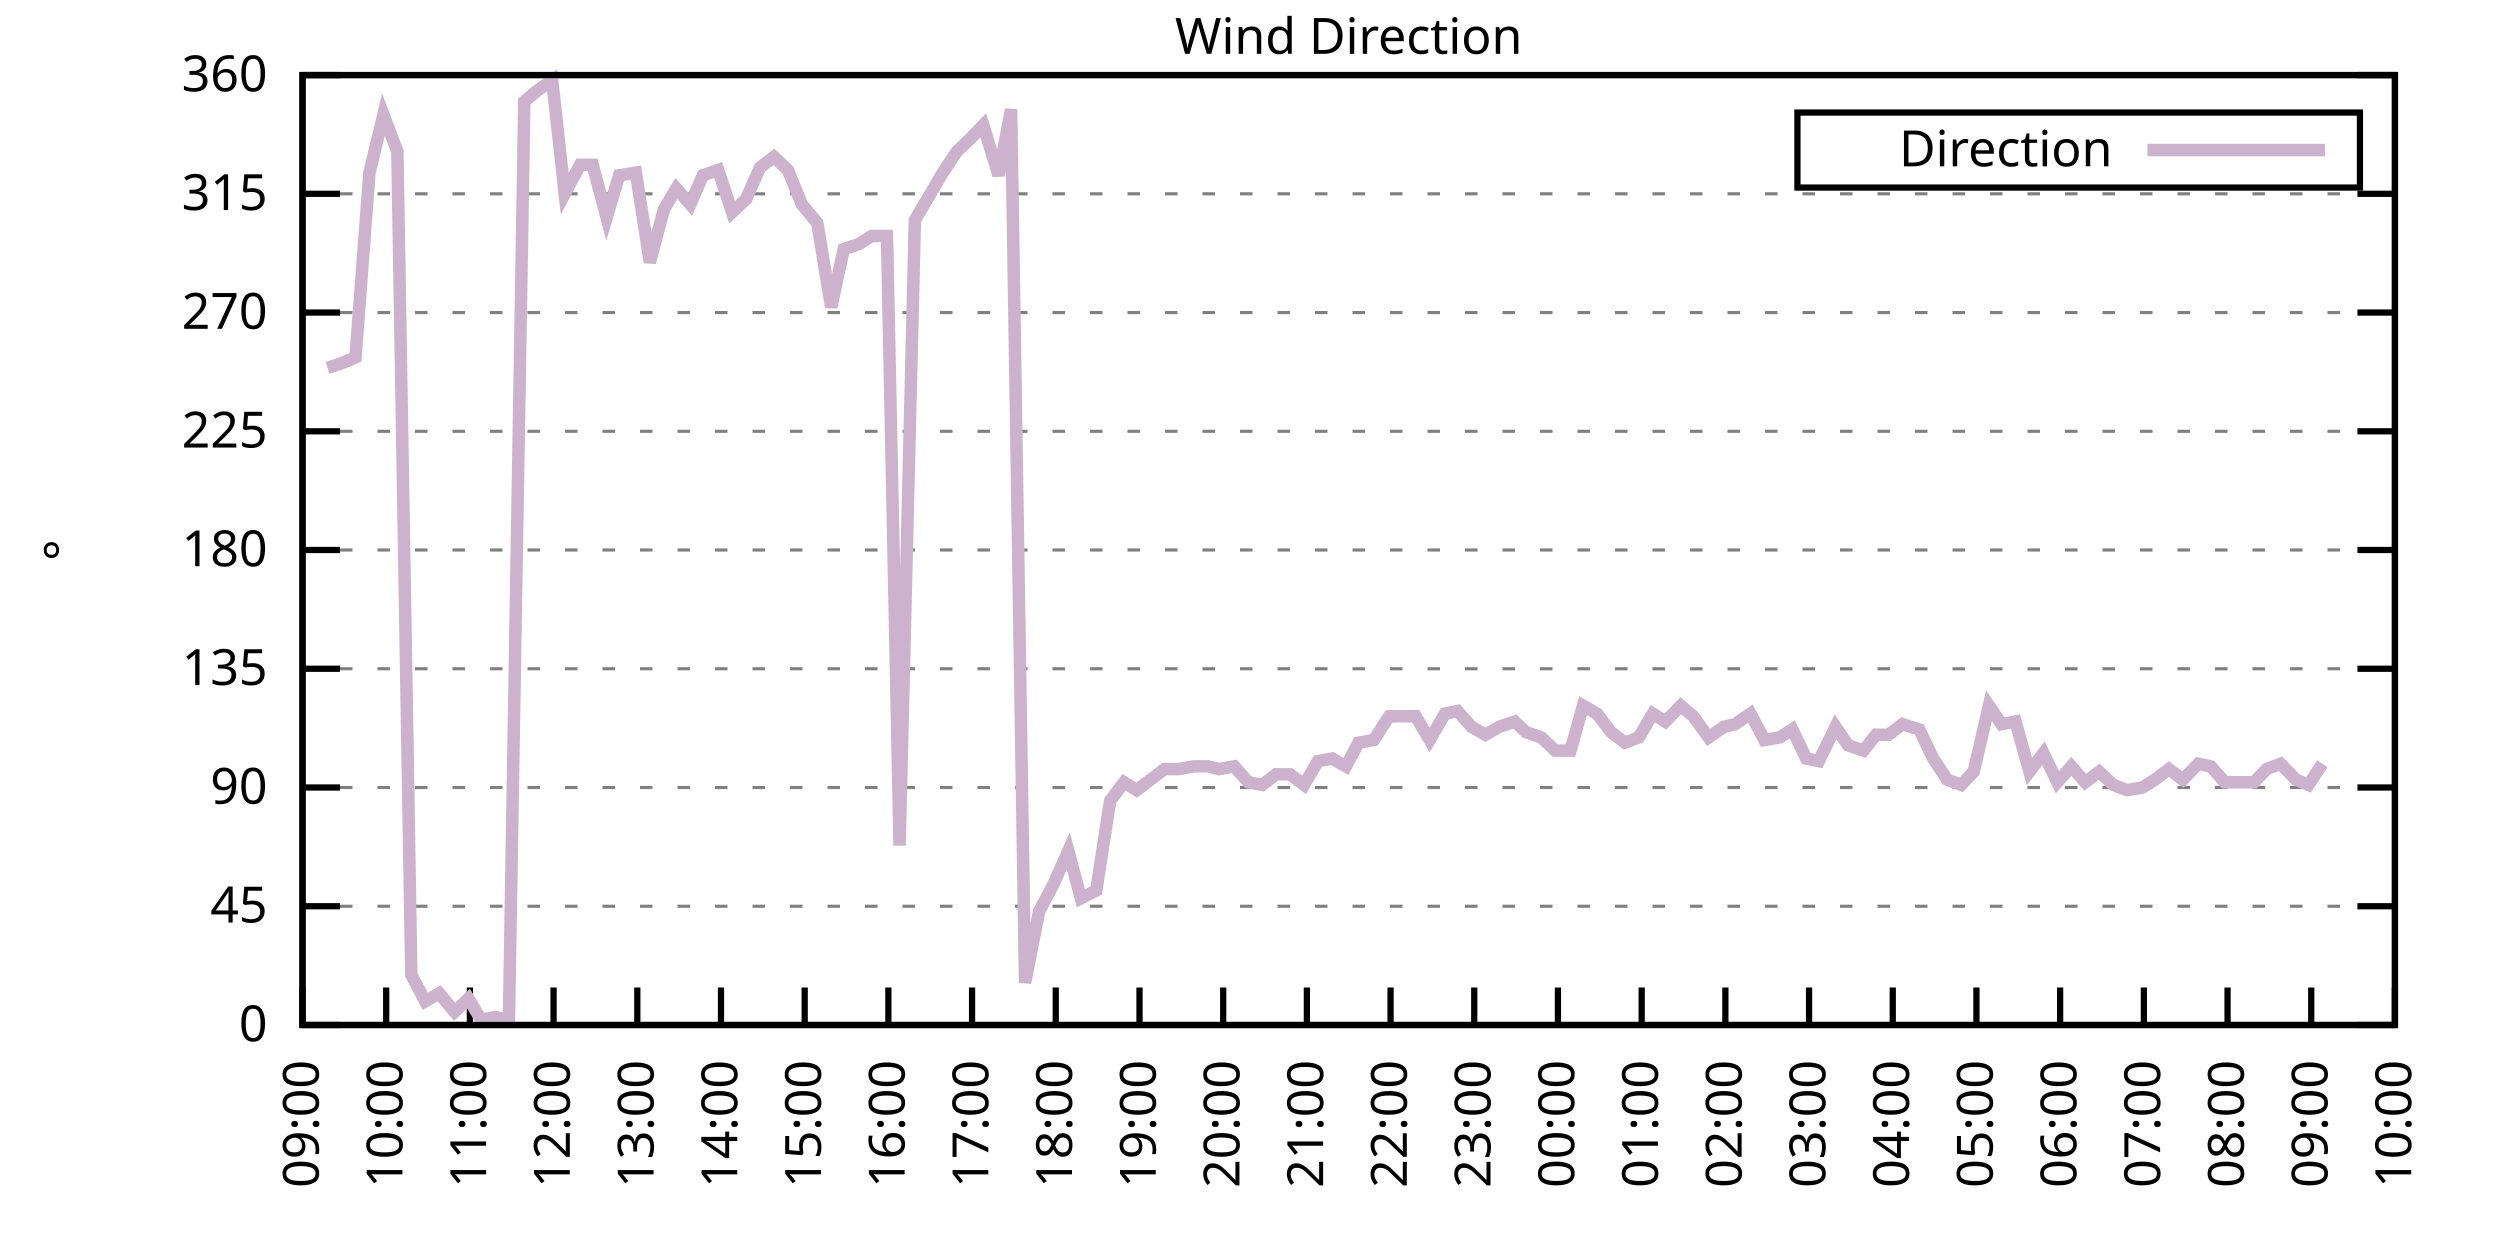
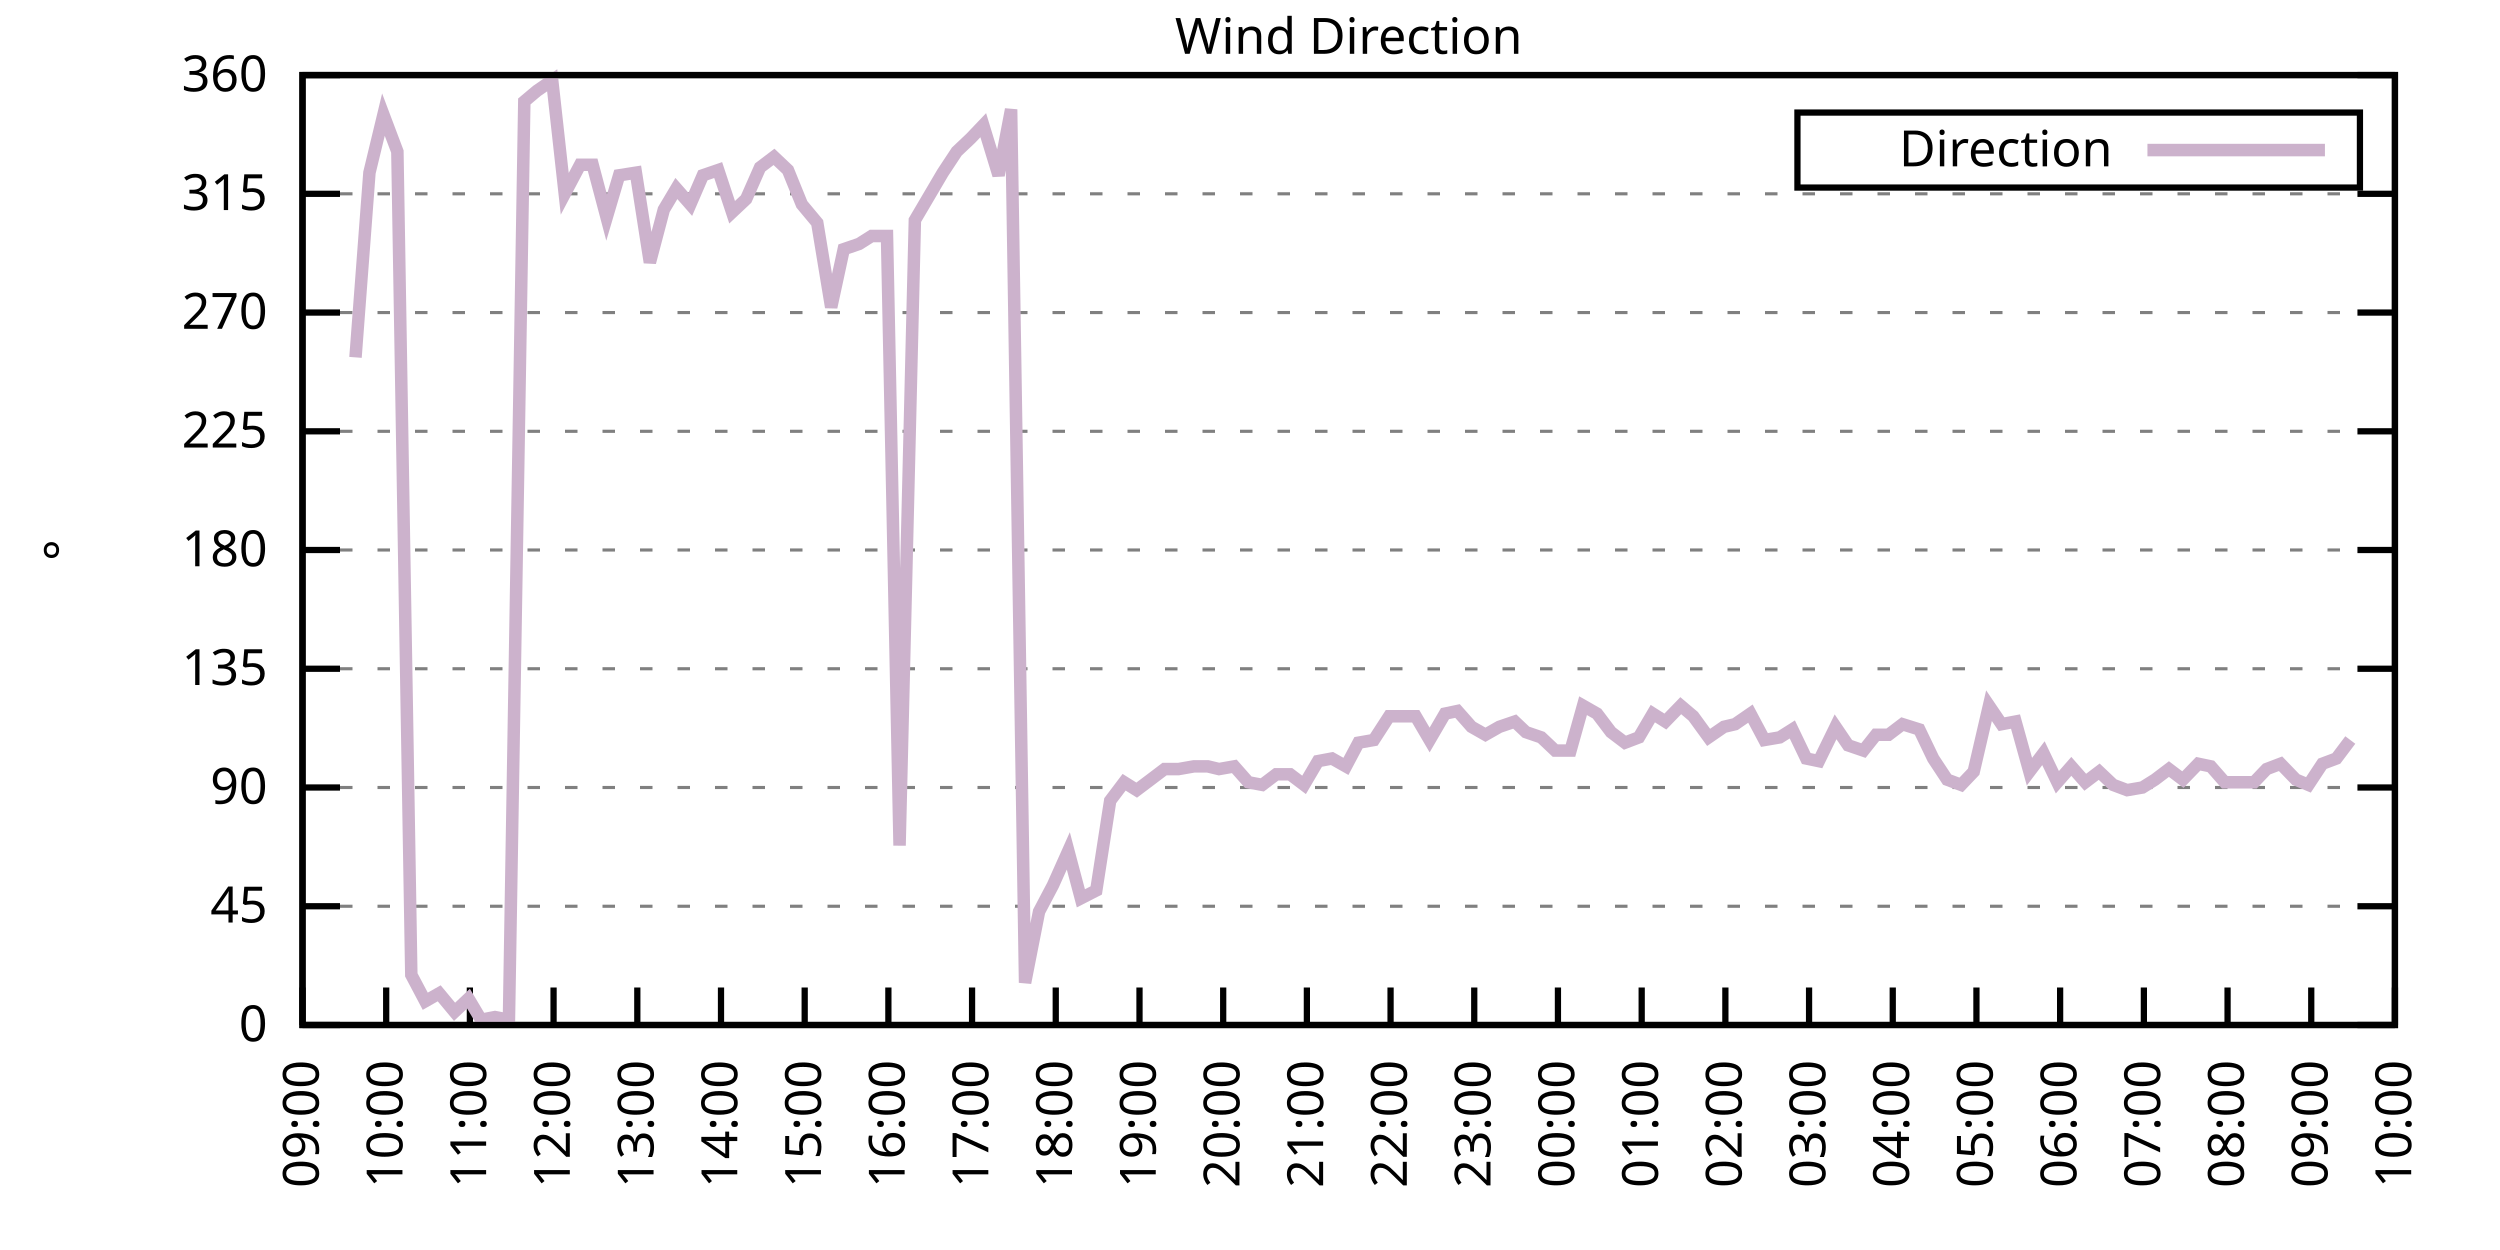
<svg xmlns="http://www.w3.org/2000/svg" xmlns:xlink="http://www.w3.org/1999/xlink" width="400" height="200" viewBox="0 0 400 200">
  <g id="gnuplot_canvas">
    <rect x="0" y="0" width="400" height="200" fill="none" />
    <defs>
      <circle id="gpDot" r="0.5" stroke-width="0.5" stroke="currentColor" />
      <path id="gpPt0" stroke-width="0.333" stroke="currentColor" d="M-1,0 h2 M0,-1 v2" />
      <path id="gpPt1" stroke-width="0.333" stroke="currentColor" d="M-1,-1 L1,1 M1,-1 L-1,1" />
      <path id="gpPt2" stroke-width="0.333" stroke="currentColor" d="M-1,0 L1,0 M0,-1 L0,1 M-1,-1 L1,1 M-1,1 L1,-1" />
      <rect id="gpPt3" stroke-width="0.333" stroke="currentColor" x="-1" y="-1" width="2" height="2" />
      <rect id="gpPt4" stroke-width="0.333" stroke="currentColor" fill="currentColor" x="-1" y="-1" width="2" height="2" />
      <circle id="gpPt5" stroke-width="0.333" stroke="currentColor" cx="0" cy="0" r="1" />
      <use xlink:href="#gpPt5" id="gpPt6" fill="currentColor" stroke="none" />
      <path id="gpPt7" stroke-width="0.333" stroke="currentColor" d="M0,-1.33 L-1.33,0.67 L1.33,0.67 z" />
      <use xlink:href="#gpPt7" id="gpPt8" fill="currentColor" stroke="none" />
      <use xlink:href="#gpPt7" id="gpPt9" stroke="currentColor" transform="rotate(180)" />
      <use xlink:href="#gpPt9" id="gpPt10" fill="currentColor" stroke="none" />
      <use xlink:href="#gpPt3" id="gpPt11" stroke="currentColor" transform="rotate(45)" />
      <use xlink:href="#gpPt11" id="gpPt12" fill="currentColor" stroke="none" />
      <path id="gpPt13" stroke-width="0.333" stroke="currentColor" d="M0,1.330 L1.265,0.411 L0.782,-1.067 L-0.782,-1.076 L-1.265,0.411 z" />
      <use xlink:href="#gpPt13" id="gpPt14" fill="currentColor" stroke="none" />
      <filter id="textbox" filterUnits="objectBoundingBox" x="0" y="0" height="1" width="1">
        <feFlood flood-color="white" flood-opacity="1" result="bgnd" />
        <feComposite in="SourceGraphic" in2="bgnd" operator="atop" />
      </filter>
      <filter id="greybox" filterUnits="objectBoundingBox" x="0" y="0" height="1" width="1">
        <feFlood flood-color="lightgrey" flood-opacity="1" result="grey" />
        <feComposite in="SourceGraphic" in2="grey" operator="atop" />
      </filter>
    </defs>
    <g fill="none" color="white" stroke="currentColor" stroke-width="1.00" stroke-linecap="butt" stroke-linejoin="miter">
</g>
    <g fill="none" color="black" stroke="currentColor" stroke-width="1.00" stroke-linecap="butt" stroke-linejoin="miter">
      <g stroke="none" shape-rendering="crispEdges">
        <polygon fill="rgb(255, 255, 255)" points="48.40,164.00 383.18,164.00 383.18,12.02 48.40,12.02 " />
      </g>
    </g>
    <g fill="none" color="black" stroke="currentColor" stroke-width="1.00" stroke-linecap="butt" stroke-linejoin="miter">
</g>
    <g fill="none" color="black" stroke="black" stroke-width="0.50" stroke-linecap="butt" stroke-linejoin="miter">
</g>
    <g fill="none" color="gray" stroke="currentColor" stroke-width="0.50" stroke-linecap="butt" stroke-linejoin="miter">
      <path stroke="gray" stroke-dasharray="2,4" class="gridline" d="M48.40,164.00 L383.19,164.00  " />
    </g>
    <g fill="none" color="gray" stroke="gray" stroke-width="1.00" stroke-linecap="butt" stroke-linejoin="miter">
</g>
    <g fill="none" color="black" stroke="currentColor" stroke-width="1.00" stroke-linecap="butt" stroke-linejoin="miter">
      <path stroke="black" d="M48.40,164.00 L54.40,164.00 M383.19,164.00 L377.19,164.00  " />
      <g transform="translate(42.80,166.60)" stroke="none" fill="black" font-family="Sans" font-size="8.00" text-anchor="end">
        <text>
          <tspan font-family="Sans"> 0</tspan>
        </text>
      </g>
    </g>
    <g fill="none" color="black" stroke="currentColor" stroke-width="1.00" stroke-linecap="butt" stroke-linejoin="miter">
</g>
    <g fill="none" color="black" stroke="black" stroke-width="0.50" stroke-linecap="butt" stroke-linejoin="miter">
</g>
    <g fill="none" color="gray" stroke="currentColor" stroke-width="0.50" stroke-linecap="butt" stroke-linejoin="miter">
      <path stroke="gray" stroke-dasharray="2,4" class="gridline" d="M48.40,145.00 L383.19,145.00  " />
    </g>
    <g fill="none" color="gray" stroke="gray" stroke-width="1.00" stroke-linecap="butt" stroke-linejoin="miter">
</g>
    <g fill="none" color="black" stroke="currentColor" stroke-width="1.00" stroke-linecap="butt" stroke-linejoin="miter">
      <path stroke="black" d="M48.40,145.00 L54.40,145.00 M383.19,145.00 L377.19,145.00  " />
      <g transform="translate(42.80,147.60)" stroke="none" fill="black" font-family="Sans" font-size="8.00" text-anchor="end">
        <text>
          <tspan font-family="Sans"> 45</tspan>
        </text>
      </g>
    </g>
    <g fill="none" color="black" stroke="currentColor" stroke-width="1.00" stroke-linecap="butt" stroke-linejoin="miter">
</g>
    <g fill="none" color="black" stroke="black" stroke-width="0.50" stroke-linecap="butt" stroke-linejoin="miter">
</g>
    <g fill="none" color="gray" stroke="currentColor" stroke-width="0.50" stroke-linecap="butt" stroke-linejoin="miter">
      <path stroke="gray" stroke-dasharray="2,4" class="gridline" d="M48.40,126.00 L383.19,126.00  " />
    </g>
    <g fill="none" color="gray" stroke="gray" stroke-width="1.00" stroke-linecap="butt" stroke-linejoin="miter">
</g>
    <g fill="none" color="black" stroke="currentColor" stroke-width="1.00" stroke-linecap="butt" stroke-linejoin="miter">
      <path stroke="black" d="M48.40,126.00 L54.40,126.00 M383.19,126.00 L377.19,126.00  " />
      <g transform="translate(42.80,128.60)" stroke="none" fill="black" font-family="Sans" font-size="8.00" text-anchor="end">
        <text>
          <tspan font-family="Sans"> 90</tspan>
        </text>
      </g>
    </g>
    <g fill="none" color="black" stroke="currentColor" stroke-width="1.00" stroke-linecap="butt" stroke-linejoin="miter">
</g>
    <g fill="none" color="black" stroke="black" stroke-width="0.50" stroke-linecap="butt" stroke-linejoin="miter">
</g>
    <g fill="none" color="gray" stroke="currentColor" stroke-width="0.50" stroke-linecap="butt" stroke-linejoin="miter">
      <path stroke="gray" stroke-dasharray="2,4" class="gridline" d="M48.40,107.00 L383.19,107.00  " />
    </g>
    <g fill="none" color="gray" stroke="gray" stroke-width="1.00" stroke-linecap="butt" stroke-linejoin="miter">
</g>
    <g fill="none" color="black" stroke="currentColor" stroke-width="1.00" stroke-linecap="butt" stroke-linejoin="miter">
      <path stroke="black" d="M48.40,107.00 L54.40,107.00 M383.19,107.00 L377.19,107.00  " />
      <g transform="translate(42.80,109.60)" stroke="none" fill="black" font-family="Sans" font-size="8.00" text-anchor="end">
        <text>
          <tspan font-family="Sans"> 135</tspan>
        </text>
      </g>
    </g>
    <g fill="none" color="black" stroke="currentColor" stroke-width="1.00" stroke-linecap="butt" stroke-linejoin="miter">
</g>
    <g fill="none" color="black" stroke="black" stroke-width="0.50" stroke-linecap="butt" stroke-linejoin="miter">
</g>
    <g fill="none" color="gray" stroke="currentColor" stroke-width="0.50" stroke-linecap="butt" stroke-linejoin="miter">
      <path stroke="gray" stroke-dasharray="2,4" class="gridline" d="M48.40,88.00 L383.19,88.00  " />
    </g>
    <g fill="none" color="gray" stroke="gray" stroke-width="1.00" stroke-linecap="butt" stroke-linejoin="miter">
</g>
    <g fill="none" color="black" stroke="currentColor" stroke-width="1.00" stroke-linecap="butt" stroke-linejoin="miter">
      <path stroke="black" d="M48.40,88.00 L54.40,88.00 M383.19,88.00 L377.19,88.00  " />
      <g transform="translate(42.80,90.60)" stroke="none" fill="black" font-family="Sans" font-size="8.00" text-anchor="end">
        <text>
          <tspan font-family="Sans"> 180</tspan>
        </text>
      </g>
    </g>
    <g fill="none" color="black" stroke="currentColor" stroke-width="1.00" stroke-linecap="butt" stroke-linejoin="miter">
</g>
    <g fill="none" color="black" stroke="black" stroke-width="0.50" stroke-linecap="butt" stroke-linejoin="miter">
</g>
    <g fill="none" color="gray" stroke="currentColor" stroke-width="0.50" stroke-linecap="butt" stroke-linejoin="miter">
      <path stroke="gray" stroke-dasharray="2,4" class="gridline" d="M48.40,69.01 L383.19,69.01  " />
    </g>
    <g fill="none" color="gray" stroke="gray" stroke-width="1.00" stroke-linecap="butt" stroke-linejoin="miter">
</g>
    <g fill="none" color="black" stroke="currentColor" stroke-width="1.00" stroke-linecap="butt" stroke-linejoin="miter">
      <path stroke="black" d="M48.40,69.01 L54.40,69.01 M383.19,69.01 L377.19,69.01  " />
      <g transform="translate(42.80,71.61)" stroke="none" fill="black" font-family="Sans" font-size="8.00" text-anchor="end">
        <text>
          <tspan font-family="Sans"> 225</tspan>
        </text>
      </g>
    </g>
    <g fill="none" color="black" stroke="currentColor" stroke-width="1.00" stroke-linecap="butt" stroke-linejoin="miter">
</g>
    <g fill="none" color="black" stroke="black" stroke-width="0.50" stroke-linecap="butt" stroke-linejoin="miter">
</g>
    <g fill="none" color="gray" stroke="currentColor" stroke-width="0.50" stroke-linecap="butt" stroke-linejoin="miter">
      <path stroke="gray" stroke-dasharray="2,4" class="gridline" d="M48.40,50.01 L383.19,50.01  " />
    </g>
    <g fill="none" color="gray" stroke="gray" stroke-width="1.00" stroke-linecap="butt" stroke-linejoin="miter">
</g>
    <g fill="none" color="black" stroke="currentColor" stroke-width="1.00" stroke-linecap="butt" stroke-linejoin="miter">
      <path stroke="black" d="M48.40,50.01 L54.40,50.01 M383.19,50.01 L377.19,50.01  " />
      <g transform="translate(42.80,52.61)" stroke="none" fill="black" font-family="Sans" font-size="8.00" text-anchor="end">
        <text>
          <tspan font-family="Sans"> 270</tspan>
        </text>
      </g>
    </g>
    <g fill="none" color="black" stroke="currentColor" stroke-width="1.00" stroke-linecap="butt" stroke-linejoin="miter">
</g>
    <g fill="none" color="black" stroke="black" stroke-width="0.50" stroke-linecap="butt" stroke-linejoin="miter">
</g>
    <g fill="none" color="gray" stroke="currentColor" stroke-width="0.50" stroke-linecap="butt" stroke-linejoin="miter">
      <path stroke="gray" stroke-dasharray="2,4" class="gridline" d="M48.40,31.01 L383.19,31.01  " />
    </g>
    <g fill="none" color="gray" stroke="gray" stroke-width="1.00" stroke-linecap="butt" stroke-linejoin="miter">
</g>
    <g fill="none" color="black" stroke="currentColor" stroke-width="1.00" stroke-linecap="butt" stroke-linejoin="miter">
      <path stroke="black" d="M48.40,31.01 L54.40,31.01 M383.19,31.01 L377.19,31.01  " />
      <g transform="translate(42.80,33.61)" stroke="none" fill="black" font-family="Sans" font-size="8.00" text-anchor="end">
        <text>
          <tspan font-family="Sans"> 315</tspan>
        </text>
      </g>
    </g>
    <g fill="none" color="black" stroke="currentColor" stroke-width="1.00" stroke-linecap="butt" stroke-linejoin="miter">
</g>
    <g fill="none" color="black" stroke="black" stroke-width="0.50" stroke-linecap="butt" stroke-linejoin="miter">
</g>
    <g fill="none" color="gray" stroke="currentColor" stroke-width="0.50" stroke-linecap="butt" stroke-linejoin="miter">
      <path stroke="gray" stroke-dasharray="2,4" class="gridline" d="M48.40,12.01 L383.19,12.01  " />
    </g>
    <g fill="none" color="gray" stroke="gray" stroke-width="1.00" stroke-linecap="butt" stroke-linejoin="miter">
</g>
    <g fill="none" color="black" stroke="currentColor" stroke-width="1.00" stroke-linecap="butt" stroke-linejoin="miter">
      <path stroke="black" d="M48.40,12.01 L54.40,12.01 M383.19,12.01 L377.19,12.01  " />
      <g transform="translate(42.80,14.61)" stroke="none" fill="black" font-family="Sans" font-size="8.00" text-anchor="end">
        <text>
          <tspan font-family="Sans"> 360</tspan>
        </text>
      </g>
    </g>
    <g fill="none" color="black" stroke="currentColor" stroke-width="1.00" stroke-linecap="butt" stroke-linejoin="miter">
      <path stroke="black" d="M48.40,164.00 L48.40,158.00  " />
      <g transform="translate(51.00,169.60) rotate(270.00)" stroke="none" fill="black" font-family="Sans" font-size="8.00" text-anchor="end">
        <text>
          <tspan font-family="Sans">09:00</tspan>
        </text>
      </g>
    </g>
    <g fill="none" color="black" stroke="currentColor" stroke-width="1.00" stroke-linecap="butt" stroke-linejoin="miter">
      <path stroke="black" d="M61.79,164.00 L61.79,158.00  " />
      <g transform="translate(64.39,169.60) rotate(270.00)" stroke="none" fill="black" font-family="Sans" font-size="8.00" text-anchor="end">
        <text>
          <tspan font-family="Sans">10:00</tspan>
        </text>
      </g>
    </g>
    <g fill="none" color="black" stroke="currentColor" stroke-width="1.00" stroke-linecap="butt" stroke-linejoin="miter">
      <path stroke="black" d="M75.18,164.00 L75.18,158.00  " />
      <g transform="translate(77.78,169.60) rotate(270.00)" stroke="none" fill="black" font-family="Sans" font-size="8.00" text-anchor="end">
        <text>
          <tspan font-family="Sans">11:00</tspan>
        </text>
      </g>
    </g>
    <g fill="none" color="black" stroke="currentColor" stroke-width="1.00" stroke-linecap="butt" stroke-linejoin="miter">
      <path stroke="black" d="M88.57,164.00 L88.57,158.00  " />
      <g transform="translate(91.17,169.60) rotate(270.00)" stroke="none" fill="black" font-family="Sans" font-size="8.00" text-anchor="end">
        <text>
          <tspan font-family="Sans">12:00</tspan>
        </text>
      </g>
    </g>
    <g fill="none" color="black" stroke="currentColor" stroke-width="1.00" stroke-linecap="butt" stroke-linejoin="miter">
      <path stroke="black" d="M101.97,164.00 L101.97,158.00  " />
      <g transform="translate(104.57,169.60) rotate(270.00)" stroke="none" fill="black" font-family="Sans" font-size="8.00" text-anchor="end">
        <text>
          <tspan font-family="Sans">13:00</tspan>
        </text>
      </g>
    </g>
    <g fill="none" color="black" stroke="currentColor" stroke-width="1.00" stroke-linecap="butt" stroke-linejoin="miter">
      <path stroke="black" d="M115.36,164.00 L115.36,158.00  " />
      <g transform="translate(117.96,169.60) rotate(270.00)" stroke="none" fill="black" font-family="Sans" font-size="8.00" text-anchor="end">
        <text>
          <tspan font-family="Sans">14:00</tspan>
        </text>
      </g>
    </g>
    <g fill="none" color="black" stroke="currentColor" stroke-width="1.00" stroke-linecap="butt" stroke-linejoin="miter">
      <path stroke="black" d="M128.75,164.00 L128.75,158.00  " />
      <g transform="translate(131.35,169.60) rotate(270.00)" stroke="none" fill="black" font-family="Sans" font-size="8.00" text-anchor="end">
        <text>
          <tspan font-family="Sans">15:00</tspan>
        </text>
      </g>
    </g>
    <g fill="none" color="black" stroke="currentColor" stroke-width="1.00" stroke-linecap="butt" stroke-linejoin="miter">
      <path stroke="black" d="M142.14,164.00 L142.14,158.00  " />
      <g transform="translate(144.74,169.60) rotate(270.00)" stroke="none" fill="black" font-family="Sans" font-size="8.00" text-anchor="end">
        <text>
          <tspan font-family="Sans">16:00</tspan>
        </text>
      </g>
    </g>
    <g fill="none" color="black" stroke="currentColor" stroke-width="1.00" stroke-linecap="butt" stroke-linejoin="miter">
      <path stroke="black" d="M155.53,164.00 L155.53,158.00  " />
      <g transform="translate(158.13,169.60) rotate(270.00)" stroke="none" fill="black" font-family="Sans" font-size="8.00" text-anchor="end">
        <text>
          <tspan font-family="Sans">17:00</tspan>
        </text>
      </g>
    </g>
    <g fill="none" color="black" stroke="currentColor" stroke-width="1.00" stroke-linecap="butt" stroke-linejoin="miter">
      <path stroke="black" d="M168.92,164.00 L168.92,158.00  " />
      <g transform="translate(171.52,169.60) rotate(270.00)" stroke="none" fill="black" font-family="Sans" font-size="8.00" text-anchor="end">
        <text>
          <tspan font-family="Sans">18:00</tspan>
        </text>
      </g>
    </g>
    <g fill="none" color="black" stroke="currentColor" stroke-width="1.00" stroke-linecap="butt" stroke-linejoin="miter">
      <path stroke="black" d="M182.32,164.00 L182.32,158.00  " />
      <g transform="translate(184.92,169.60) rotate(270.00)" stroke="none" fill="black" font-family="Sans" font-size="8.00" text-anchor="end">
        <text>
          <tspan font-family="Sans">19:00</tspan>
        </text>
      </g>
    </g>
    <g fill="none" color="black" stroke="currentColor" stroke-width="1.00" stroke-linecap="butt" stroke-linejoin="miter">
      <path stroke="black" d="M195.71,164.00 L195.71,158.00  " />
      <g transform="translate(198.31,169.60) rotate(270.00)" stroke="none" fill="black" font-family="Sans" font-size="8.00" text-anchor="end">
        <text>
          <tspan font-family="Sans">20:00</tspan>
        </text>
      </g>
    </g>
    <g fill="none" color="black" stroke="currentColor" stroke-width="1.00" stroke-linecap="butt" stroke-linejoin="miter">
      <path stroke="black" d="M209.10,164.00 L209.10,158.00  " />
      <g transform="translate(211.70,169.60) rotate(270.00)" stroke="none" fill="black" font-family="Sans" font-size="8.00" text-anchor="end">
        <text>
          <tspan font-family="Sans">21:00</tspan>
        </text>
      </g>
    </g>
    <g fill="none" color="black" stroke="currentColor" stroke-width="1.00" stroke-linecap="butt" stroke-linejoin="miter">
      <path stroke="black" d="M222.49,164.00 L222.49,158.00  " />
      <g transform="translate(225.09,169.60) rotate(270.00)" stroke="none" fill="black" font-family="Sans" font-size="8.00" text-anchor="end">
        <text>
          <tspan font-family="Sans">22:00</tspan>
        </text>
      </g>
    </g>
    <g fill="none" color="black" stroke="currentColor" stroke-width="1.00" stroke-linecap="butt" stroke-linejoin="miter">
      <path stroke="black" d="M235.88,164.00 L235.88,158.00  " />
      <g transform="translate(238.48,169.60) rotate(270.00)" stroke="none" fill="black" font-family="Sans" font-size="8.00" text-anchor="end">
        <text>
          <tspan font-family="Sans">23:00</tspan>
        </text>
      </g>
    </g>
    <g fill="none" color="black" stroke="currentColor" stroke-width="1.00" stroke-linecap="butt" stroke-linejoin="miter">
      <path stroke="black" d="M249.27,164.00 L249.27,158.00  " />
      <g transform="translate(251.87,169.60) rotate(270.00)" stroke="none" fill="black" font-family="Sans" font-size="8.00" text-anchor="end">
        <text>
          <tspan font-family="Sans">00:00</tspan>
        </text>
      </g>
    </g>
    <g fill="none" color="black" stroke="currentColor" stroke-width="1.00" stroke-linecap="butt" stroke-linejoin="miter">
      <path stroke="black" d="M262.67,164.00 L262.67,158.00  " />
      <g transform="translate(265.27,169.60) rotate(270.00)" stroke="none" fill="black" font-family="Sans" font-size="8.00" text-anchor="end">
        <text>
          <tspan font-family="Sans">01:00</tspan>
        </text>
      </g>
    </g>
    <g fill="none" color="black" stroke="currentColor" stroke-width="1.00" stroke-linecap="butt" stroke-linejoin="miter">
      <path stroke="black" d="M276.06,164.00 L276.06,158.00  " />
      <g transform="translate(278.66,169.60) rotate(270.00)" stroke="none" fill="black" font-family="Sans" font-size="8.00" text-anchor="end">
        <text>
          <tspan font-family="Sans">02:00</tspan>
        </text>
      </g>
    </g>
    <g fill="none" color="black" stroke="currentColor" stroke-width="1.00" stroke-linecap="butt" stroke-linejoin="miter">
      <path stroke="black" d="M289.45,164.00 L289.45,158.00  " />
      <g transform="translate(292.05,169.60) rotate(270.00)" stroke="none" fill="black" font-family="Sans" font-size="8.00" text-anchor="end">
        <text>
          <tspan font-family="Sans">03:00</tspan>
        </text>
      </g>
    </g>
    <g fill="none" color="black" stroke="currentColor" stroke-width="1.00" stroke-linecap="butt" stroke-linejoin="miter">
      <path stroke="black" d="M302.84,164.00 L302.84,158.00  " />
      <g transform="translate(305.44,169.60) rotate(270.00)" stroke="none" fill="black" font-family="Sans" font-size="8.00" text-anchor="end">
        <text>
          <tspan font-family="Sans">04:00</tspan>
        </text>
      </g>
    </g>
    <g fill="none" color="black" stroke="currentColor" stroke-width="1.00" stroke-linecap="butt" stroke-linejoin="miter">
      <path stroke="black" d="M316.23,164.00 L316.23,158.00  " />
      <g transform="translate(318.83,169.60) rotate(270.00)" stroke="none" fill="black" font-family="Sans" font-size="8.00" text-anchor="end">
        <text>
          <tspan font-family="Sans">05:00</tspan>
        </text>
      </g>
    </g>
    <g fill="none" color="black" stroke="currentColor" stroke-width="1.00" stroke-linecap="butt" stroke-linejoin="miter">
      <path stroke="black" d="M329.62,164.00 L329.62,158.00  " />
      <g transform="translate(332.22,169.60) rotate(270.00)" stroke="none" fill="black" font-family="Sans" font-size="8.00" text-anchor="end">
        <text>
          <tspan font-family="Sans">06:00</tspan>
        </text>
      </g>
    </g>
    <g fill="none" color="black" stroke="currentColor" stroke-width="1.00" stroke-linecap="butt" stroke-linejoin="miter">
      <path stroke="black" d="M343.02,164.00 L343.02,158.00  " />
      <g transform="translate(345.62,169.60) rotate(270.00)" stroke="none" fill="black" font-family="Sans" font-size="8.00" text-anchor="end">
        <text>
          <tspan font-family="Sans">07:00</tspan>
        </text>
      </g>
    </g>
    <g fill="none" color="black" stroke="currentColor" stroke-width="1.00" stroke-linecap="butt" stroke-linejoin="miter">
      <path stroke="black" d="M356.41,164.00 L356.41,158.00  " />
      <g transform="translate(359.01,169.60) rotate(270.00)" stroke="none" fill="black" font-family="Sans" font-size="8.00" text-anchor="end">
        <text>
          <tspan font-family="Sans">08:00</tspan>
        </text>
      </g>
    </g>
    <g fill="none" color="black" stroke="currentColor" stroke-width="1.00" stroke-linecap="butt" stroke-linejoin="miter">
      <path stroke="black" d="M369.80,164.00 L369.80,158.00  " />
      <g transform="translate(372.40,169.60) rotate(270.00)" stroke="none" fill="black" font-family="Sans" font-size="8.00" text-anchor="end">
        <text>
          <tspan font-family="Sans">09:00</tspan>
        </text>
      </g>
    </g>
    <g fill="none" color="black" stroke="currentColor" stroke-width="1.00" stroke-linecap="butt" stroke-linejoin="miter">
      <path stroke="black" d="M383.19,164.00 L383.19,158.00  " />
      <g transform="translate(385.79,169.60) rotate(270.00)" stroke="none" fill="black" font-family="Sans" font-size="8.00" text-anchor="end">
        <text>
          <tspan font-family="Sans">10:00</tspan>
        </text>
      </g>
    </g>
    <g fill="none" color="black" stroke="currentColor" stroke-width="1.00" stroke-linecap="butt" stroke-linejoin="miter">
</g>
    <g fill="none" color="black" stroke="currentColor" stroke-width="1.00" stroke-linecap="butt" stroke-linejoin="miter">
      <path stroke="black" d="M48.40,12.01 L48.40,164.00 L383.19,164.00 L383.19,12.01 L48.40,12.01 Z  " />
    </g>
    <g fill="none" color="black" stroke="currentColor" stroke-width="1.00" stroke-linecap="butt" stroke-linejoin="miter">
</g>
    <g fill="none" color="black" stroke="currentColor" stroke-width="1.00" stroke-linecap="butt" stroke-linejoin="miter">
      <path stroke="black" d="M287.59,30.01 L287.59,18.01 L377.59,18.01 L377.59,30.01 L287.59,30.01 Z  " />
    </g>
    <g id="Wind_direction_plot_1">
      <g fill="none" color="white" stroke="black" stroke-width="2.00" stroke-linecap="butt" stroke-linejoin="miter">
</g>
      <g fill="none" color="black" stroke="currentColor" stroke-width="2.00" stroke-linecap="butt" stroke-linejoin="miter">
        <g transform="translate(337.99,26.61)" stroke="none" fill="black" font-family="Sans" font-size="8.00" text-anchor="end">
          <text>
            <tspan font-family="Sans">Direction</tspan>
          </text>
        </g>
      </g>
      <g fill="none" color="black" stroke="currentColor" stroke-width="2.00" stroke-linecap="butt" stroke-linejoin="miter">
-         <path stroke="rgb(204, 178, 204)" d="M343.59,24.01 L371.99,24.01 M52.42,58.87 L54.87,58.03 L56.88,57.18 L59.11,27.63 L61.35,18.34 L63.58,24.25   L65.81,155.98 L68.04,160.20 L70.27,158.93 L72.73,161.89 L74.96,159.78 L76.97,163.16 L79.20,162.73 L81.43,163.16   L83.89,16.23 L85.90,14.54 L88.35,12.85 L90.36,31.01 L92.82,26.36 L94.82,26.36 L97.06,34.81 L99.06,28.05   L101.74,27.63 L103.98,41.99 L106.21,33.54 L108.22,30.16 L110.45,32.70 L112.46,28.05 L114.91,27.21 L117.14,33.96   L119.38,31.85 L121.61,26.79 L123.84,25.10 L126.07,27.21 L128.30,32.70 L130.76,35.65 L132.99,49.16 L135.00,39.87   L137.45,39.03 L139.46,37.76 L141.92,37.76 L143.93,135.29 L146.38,35.23 L150.85,27.63 L153.08,24.25 L155.31,22.14   L157.32,20.03 L159.77,28.05 L161.78,17.50 L164.01,157.24 L166.25,145.85 L168.48,141.62 L170.93,136.14 L172.94,143.73   L175.40,142.47 L177.63,128.11 L179.86,125.16 L181.87,126.42 L184.10,124.74 L186.33,123.05 L188.57,123.05 L191.02,122.62   L193.25,122.62 L195.04,123.05 L197.49,122.62 L199.73,125.16 L201.96,125.58 L204.19,123.89 L206.42,123.89 L208.65,125.58   L210.88,121.78 L213.12,121.36 L215.35,122.62 L217.36,118.83 L219.81,118.40 L222.27,114.60 L224.28,114.60 L226.51,114.60   L228.74,118.40 L231.20,114.18 L233.20,113.76 L235.44,116.29 L237.67,117.56 L239.90,116.29 L242.36,115.45 L244.14,117.14   L246.60,117.98 L248.83,120.09 L251.28,120.09 L253.29,112.91 L255.52,114.18 L257.76,117.14 L259.99,118.83 L262.22,117.98   L264.45,114.18 L266.46,115.45 L268.92,112.91 L270.92,114.60 L273.38,117.98 L275.83,116.29 L277.62,115.87 L280.07,114.18   L282.31,118.40 L284.76,117.98 L286.77,116.71 L289.00,121.36 L291.01,121.78 L293.69,116.29 L295.70,119.25 L298.15,120.09   L300.16,117.56 L302.17,117.56 L304.40,115.87 L307.08,116.71 L309.31,121.36 L311.54,124.74 L313.78,125.58 L315.79,123.47   L318.24,112.91 L320.25,115.87 L322.48,115.45 L324.71,123.47 L326.95,120.51 L329.18,125.16 L331.41,122.62 L333.64,125.16   L335.87,123.47 L338.10,125.58 L340.34,126.42 L342.79,126.00 L344.80,124.74 L347.03,123.05 L349.26,124.74 L351.72,122.20   L353.73,122.62 L355.96,125.16 L358.19,125.16 L360.65,125.16 L362.66,123.05 L364.89,122.20 L367.34,124.74 L369.35,125.58   L371.58,122.20  " />
+         <path stroke="rgb(204, 178, 204)" d="M343.59,24.01 L371.99,24.01 M56.88,57.18 L59.11,27.63 L61.35,18.34 L63.58,24.25 L65.81,155.98 L68.04,160.20   L70.27,158.93 L72.73,161.89 L74.96,159.78 L76.97,163.16 L79.20,162.73 L81.43,163.16 L83.89,16.23 L85.90,14.54   L88.35,12.85 L90.36,31.01 L92.82,26.36 L94.82,26.36 L97.06,34.81 L99.06,28.05 L101.74,27.63 L103.98,41.99   L106.21,33.54 L108.22,30.16 L110.45,32.70 L112.46,28.05 L114.91,27.21 L117.14,33.96 L119.38,31.85 L121.61,26.79   L123.84,25.10 L126.07,27.21 L128.30,32.70 L130.76,35.65 L132.99,49.16 L135.00,39.87 L137.45,39.03 L139.46,37.76   L141.92,37.76 L143.93,135.29 L146.38,35.23 L150.85,27.63 L153.08,24.25 L155.31,22.14 L157.32,20.03 L159.77,28.05   L161.78,17.50 L164.01,157.24 L166.25,145.85 L168.48,141.62 L170.93,136.14 L172.94,143.73 L175.40,142.47 L177.63,128.11   L179.86,125.16 L181.87,126.42 L184.10,124.74 L186.33,123.05 L188.57,123.05 L191.02,122.62 L193.25,122.62 L195.04,123.05   L197.49,122.62 L199.73,125.16 L201.96,125.58 L204.19,123.89 L206.42,123.89 L208.65,125.58 L210.88,121.78 L213.12,121.36   L215.35,122.62 L217.36,118.83 L219.81,118.40 L222.27,114.60 L224.28,114.60 L226.51,114.60 L228.74,118.40 L231.20,114.18   L233.20,113.76 L235.44,116.29 L237.67,117.56 L239.90,116.29 L242.36,115.45 L244.14,117.14 L246.60,117.98 L248.83,120.09   L251.28,120.09 L253.29,112.91 L255.52,114.18 L257.76,117.14 L259.99,118.83 L262.22,117.98 L264.45,114.18 L266.46,115.45   L268.92,112.91 L270.92,114.60 L273.38,117.98 L275.83,116.29 L277.62,115.87 L280.07,114.18 L282.31,118.40 L284.76,117.98   L286.77,116.71 L289.00,121.36 L291.01,121.78 L293.69,116.29 L295.70,119.25 L298.15,120.09 L300.16,117.56 L302.17,117.56   L304.40,115.87 L307.08,116.71 L309.31,121.36 L311.54,124.74 L313.78,125.58 L315.79,123.47 L318.24,112.91 L320.25,115.87   L322.48,115.45 L324.71,123.47 L326.95,120.51 L329.18,125.16 L331.41,122.62 L333.64,125.16 L335.87,123.47 L338.10,125.58   L340.34,126.42 L342.79,126.00 L344.80,124.74 L347.03,123.05 L349.26,124.74 L351.72,122.20 L353.73,122.62 L355.96,125.16   L358.19,125.16 L360.65,125.16 L362.66,123.05 L364.89,122.20 L367.34,124.74 L369.35,125.58 L371.58,122.20 L373.82,121.36   L376.05,118.40  " />
      </g>
    </g>
    <g fill="none" color="black" stroke="currentColor" stroke-width="2.00" stroke-linecap="butt" stroke-linejoin="miter">
</g>
    <g fill="none" color="black" stroke="black" stroke-width="1.00" stroke-linecap="butt" stroke-linejoin="miter">
</g>
    <g fill="none" color="black" stroke="currentColor" stroke-width="1.00" stroke-linecap="butt" stroke-linejoin="miter">
      <path stroke="black" d="M48.40,12.01 L48.40,164.00 L383.19,164.00 L383.19,12.01 L48.40,12.01 Z  " />
      <g transform="translate(12.80,88.01) rotate(270.00)" stroke="none" fill="black" font-family="Sans" font-size="8.00" text-anchor="middle">
        <text>
          <tspan font-family="Sans">°</tspan>
        </text>
      </g>
    </g>
    <g fill="none" color="black" stroke="currentColor" stroke-width="1.00" stroke-linecap="butt" stroke-linejoin="miter">
</g>
    <g fill="none" color="black" stroke="currentColor" stroke-width="1.00" stroke-linecap="butt" stroke-linejoin="miter">
      <g transform="translate(215.79,8.61)" stroke="none" fill="black" font-family="Sans" font-size="8.00" text-anchor="middle">
        <text>
          <tspan font-family="Sans">Wind Direction</tspan>
        </text>
      </g>
    </g>
    <g fill="none" color="black" stroke="currentColor" stroke-width="1.00" stroke-linecap="butt" stroke-linejoin="miter">
</g>
  </g>
</svg>
